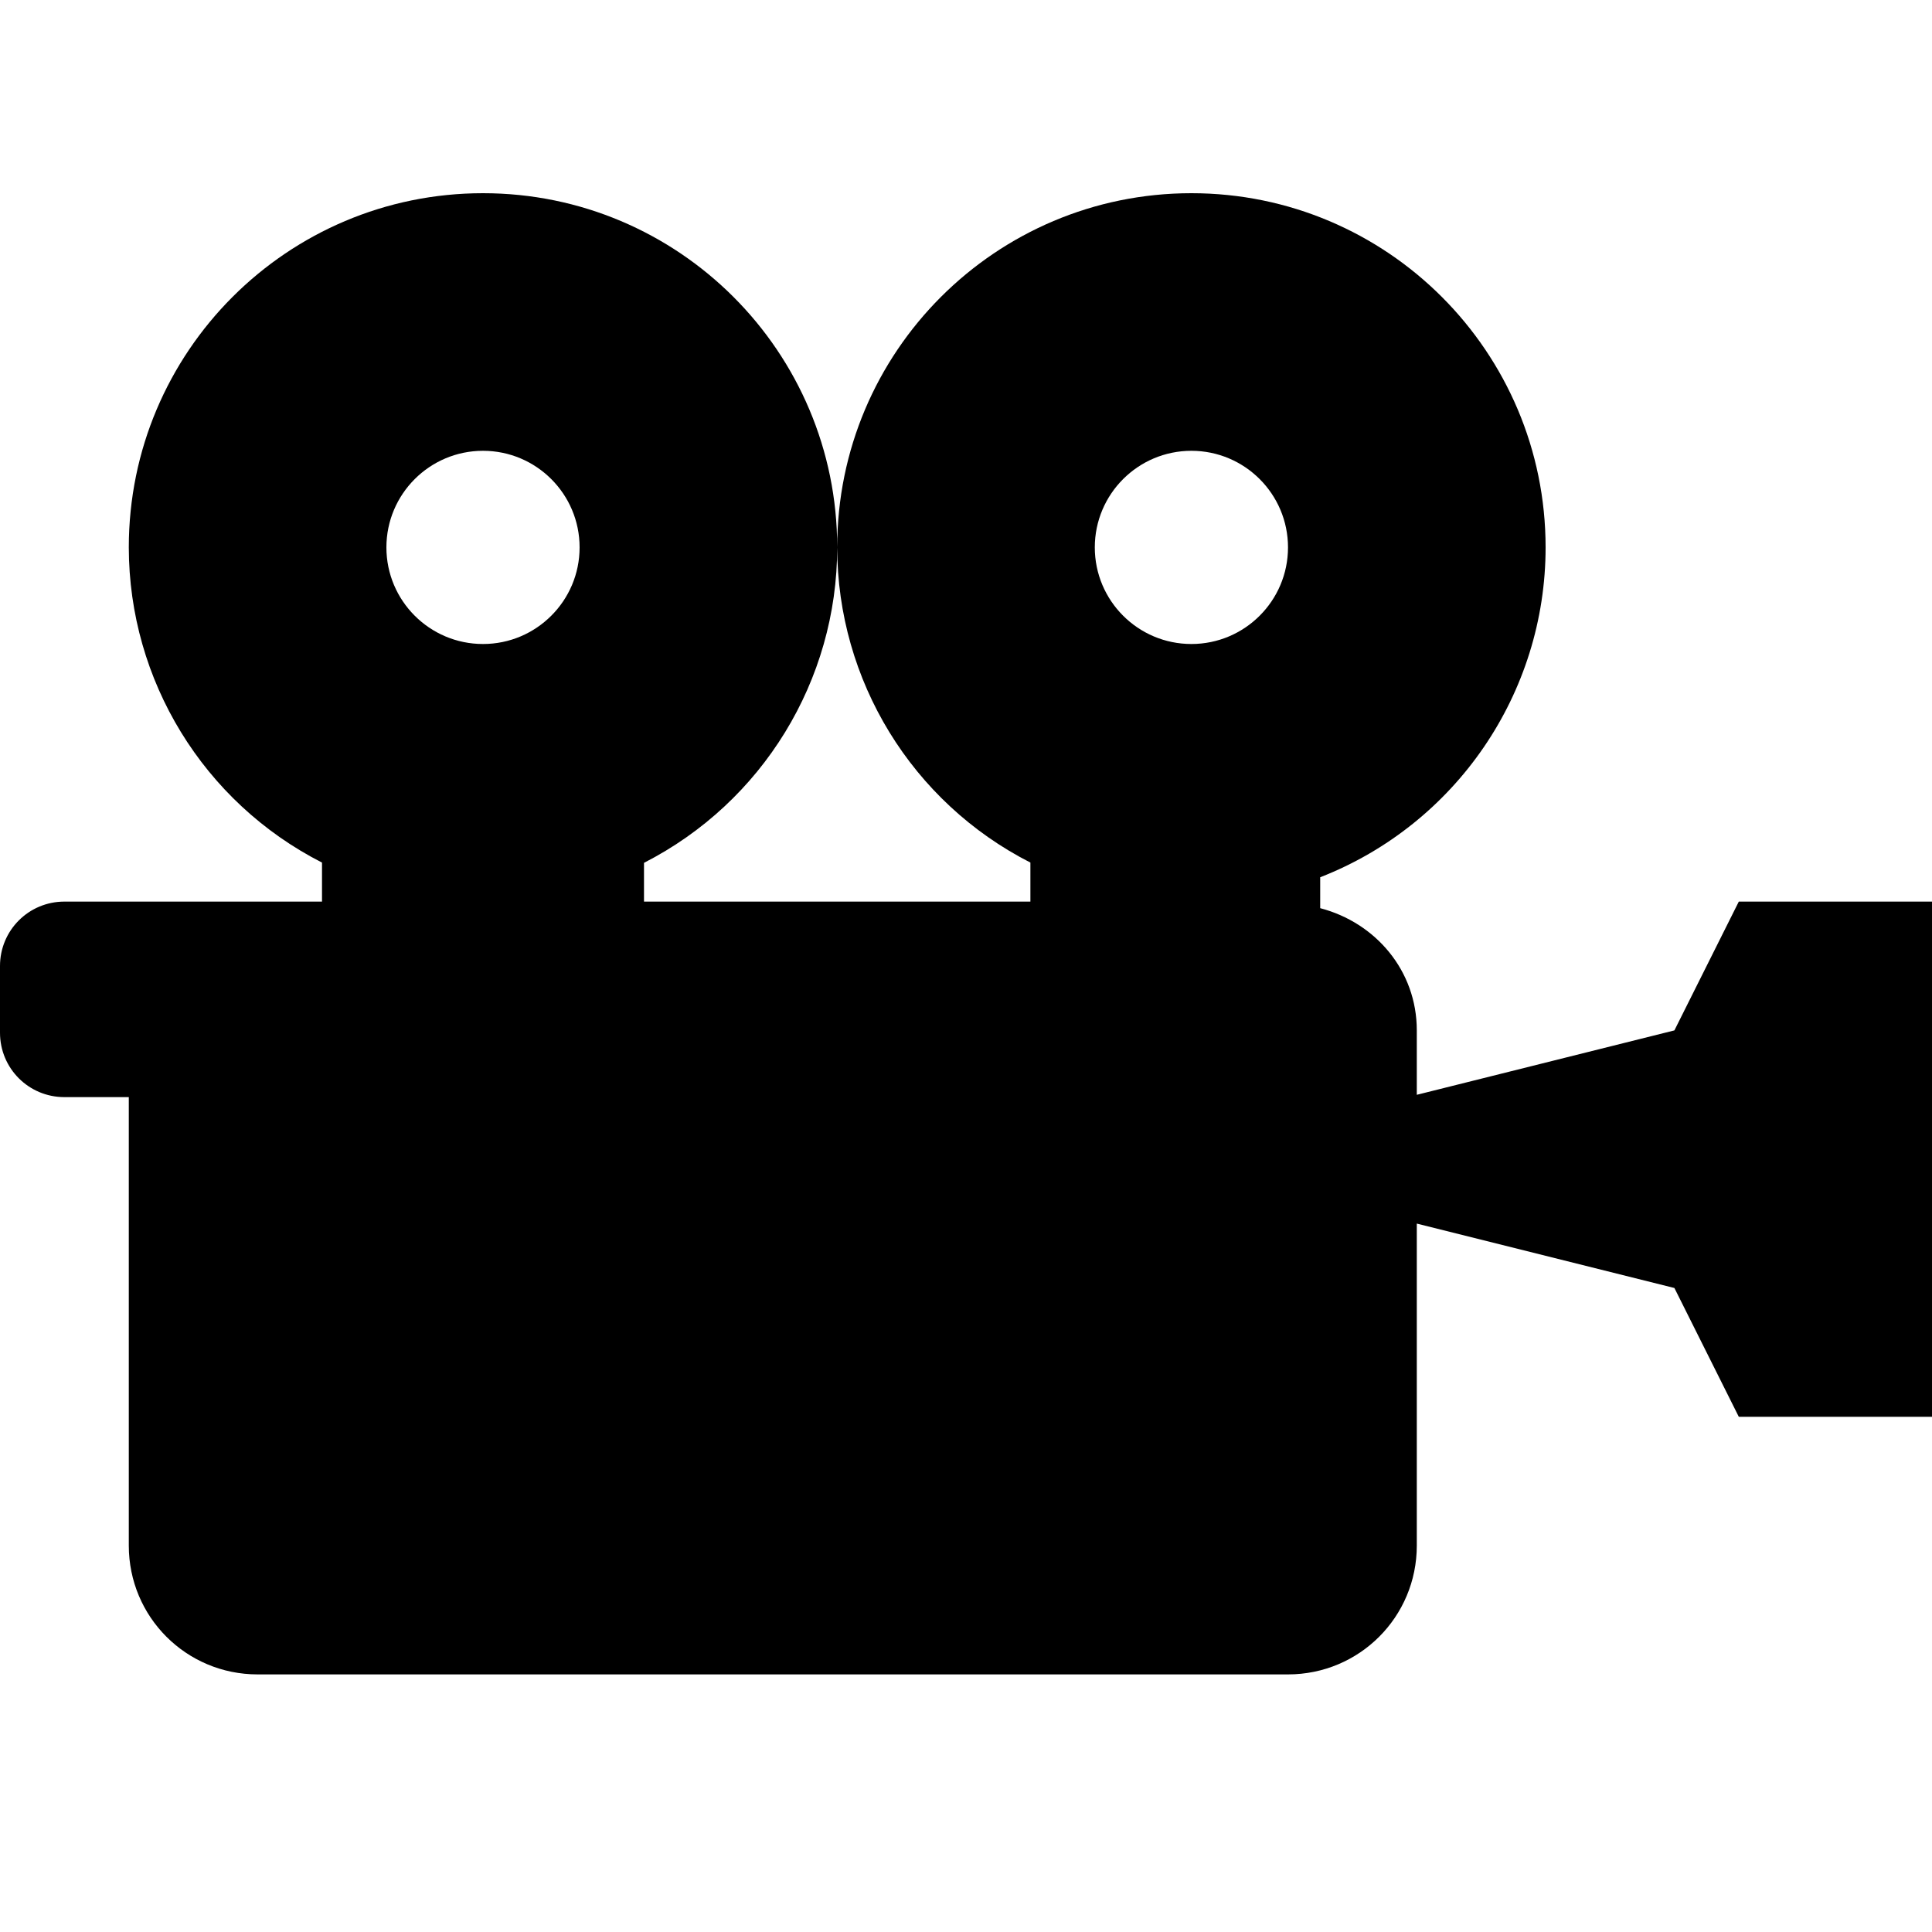
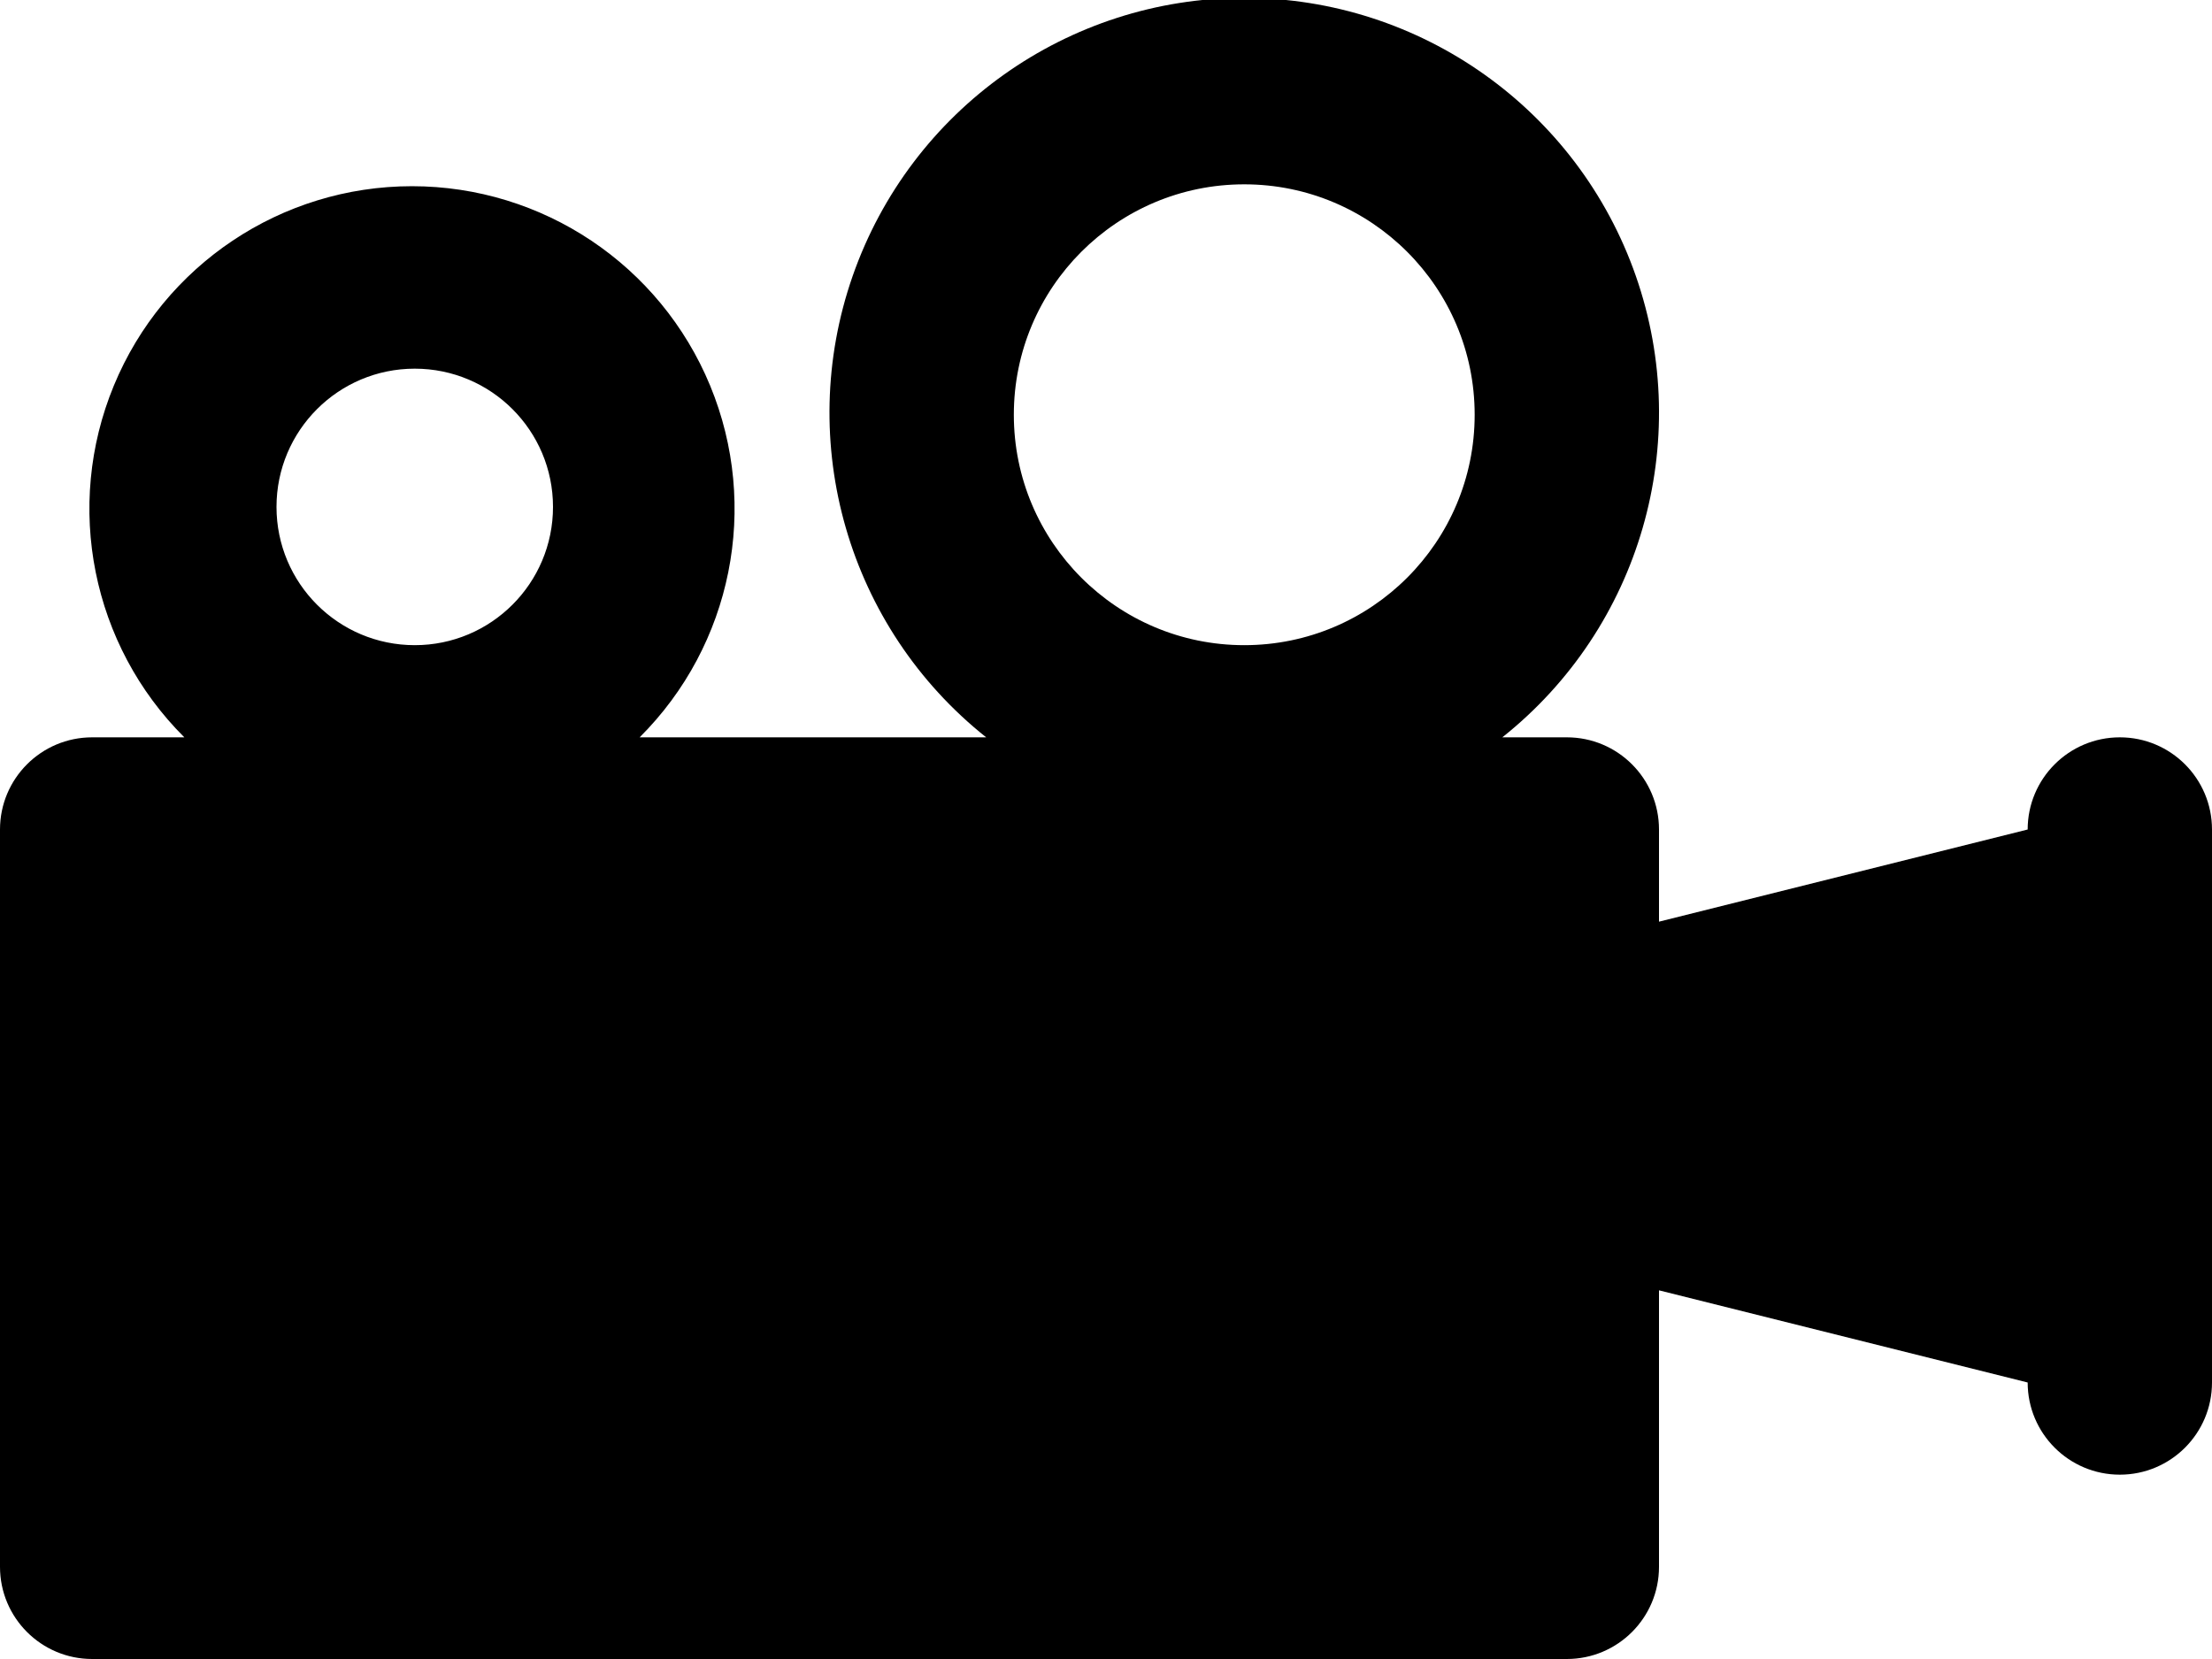
- <svg xmlns="http://www.w3.org/2000/svg" version="1.1" width="15" height="15" id="svg4619" viewBox="0 0 15 15">
-   <defs id="defs4621" />
-   <path style="opacity:1;fill:#000000;fill-opacity:1;stroke:none;stroke-width:1;stroke-linecap:round;stroke-linejoin:round;stroke-miterlimit:4;stroke-dasharray:none;stroke-dashoffset:0;stroke-opacity:1;marker:none" d="M 3.75,1.5 C 2.231,1.5 1,2.731 1,4.25 1.001,5.283 1.58,6.228 2.5,6.697 L 2.5,7 2,7 0.5,7 C 0.223,7 0,7.223 0,7.5 l 0,0.518 c 0,0.277 0.223,0.5 0.5,0.5 l 0.5,0 L 1,12 c 0,0.554 0.446,1 1,1 l 8,0 c 0.554,0 1,-0.446 1,-1 L 11,9.5 13,10 13.5,11 15,11 15,7 13.5,7 13,8 11,8.5 11,8 C 11,7.535 10.679,7.163 10.25,7.051 l 0,-0.24 C 11.305,6.399 12,5.382 12,4.25 12,2.731 10.769,1.5 9.25,1.5 7.731,1.5 6.5,2.731 6.5,4.25 6.501,5.283 7.08,6.228 8,6.697 L 8,7 6.5,7 5,7 5,6.699 C 5.92,6.229 6.5,5.283 6.5,4.25 6.5,2.731 5.269,1.5 3.75,1.5 Z m 0,2 c 0.414,3e-7 0.75,0.336 0.75,0.75 C 4.5,4.664 4.164,5 3.75,5 3.336,5 3,4.664 3,4.25 3,3.836 3.336,3.5 3.75,3.5 Z m 5.5,0 c 0.414,3e-7 0.75,0.336 0.75,0.75 -3e-7,0.414 -0.336,0.75 -0.75,0.75 -0.414,-3e-7 -0.75,-0.336 -0.75,-0.75 3e-7,-0.414 0.336,-0.75 0.75,-0.75 z" id="rect4952" />
+ <svg xmlns="http://www.w3.org/2000/svg" id="Layer_1" data-name="Layer 1" width="12" height="9" viewBox="0 0 12 9">
+   <path d="M13.5,7a0.5,0.5,0,0,0-.5.5h0L11,8V7.5A0.5,0.5,0,0,0,10.5,7H10.15a2.25,2.25,0,1,0-2.8,0H5.47A1.75,1.75,0,1,0,3,7H2.5a0.5,0.5,0,0,0-.5.5v4a0.5,0.5,0,0,0,.5.5h8a0.5,0.5,0,0,0,.5-0.5V10l2,0.5a0.5,0.5,0,0,0,1,0v-3A0.5,0.5,0,0,0,13.5,7ZM8.75,4A1.25,1.25,0,1,1,7.5,5.25,1.25,1.25,0,0,1,8.75,4ZM4.25,5a0.75,0.75,0,1,1-.75.75A0.75,0.75,0,0,1,4.25,5Z" transform="translate(-2 -3)" />
</svg>
